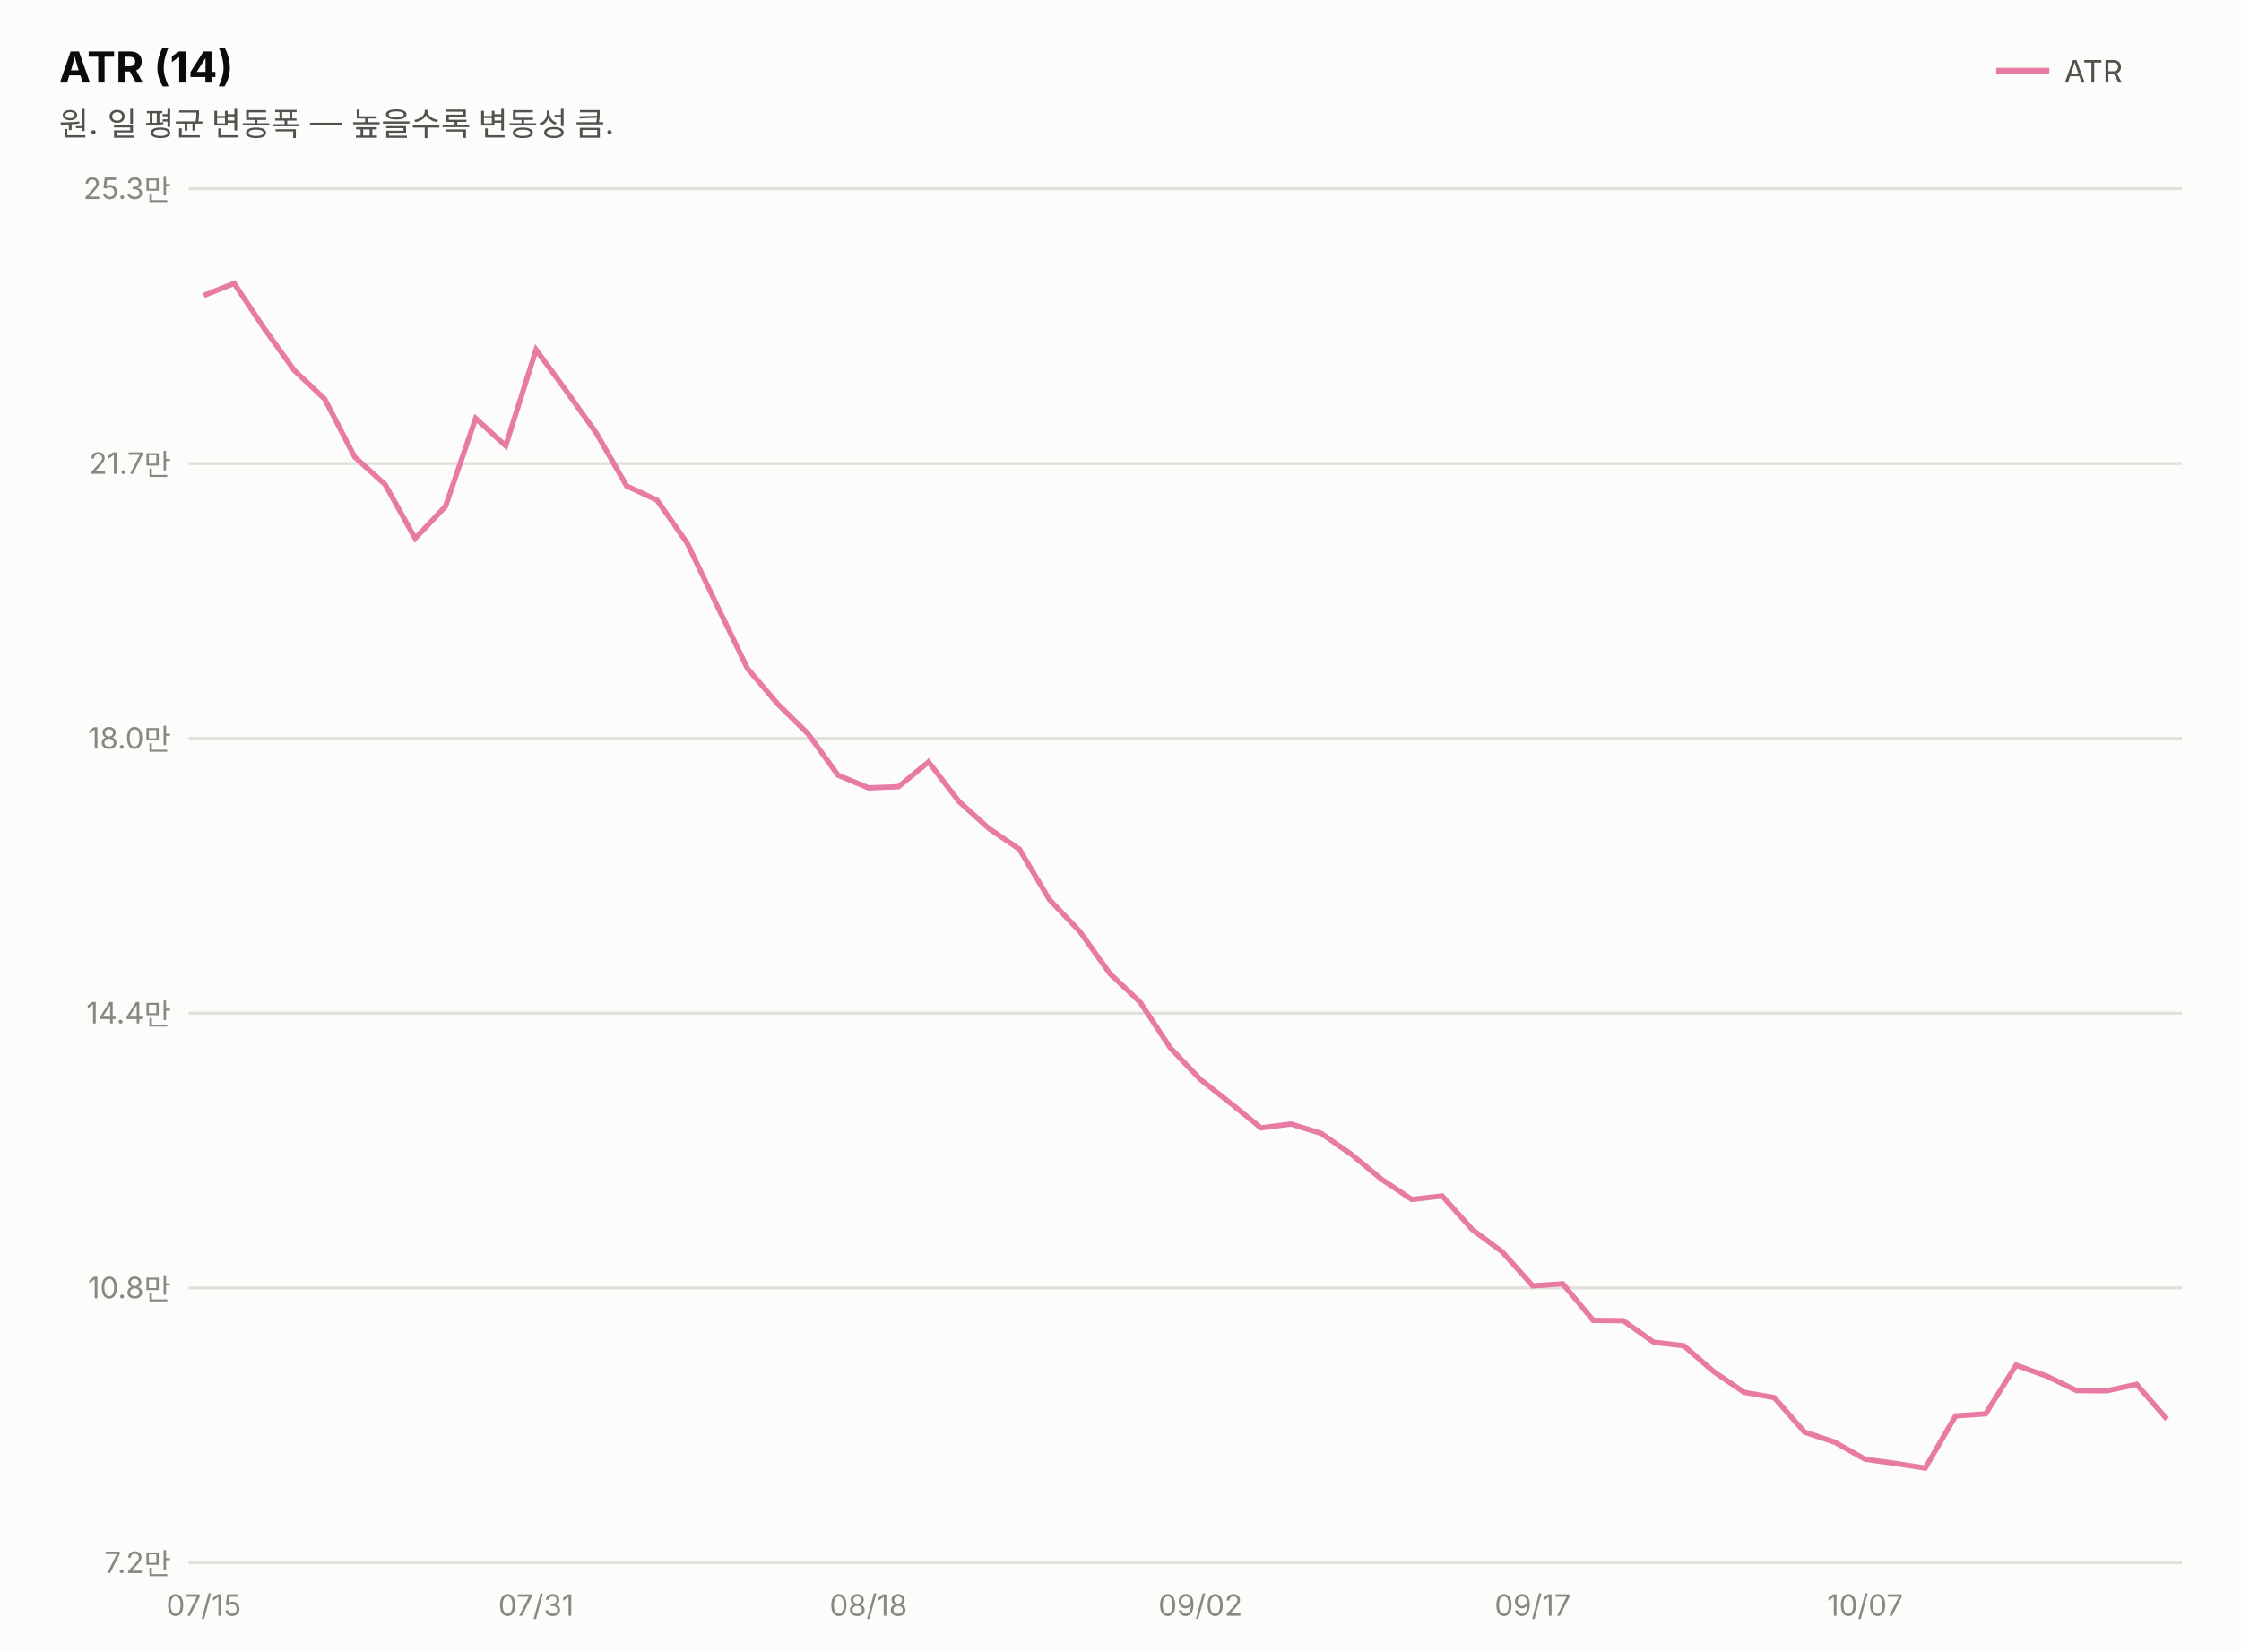
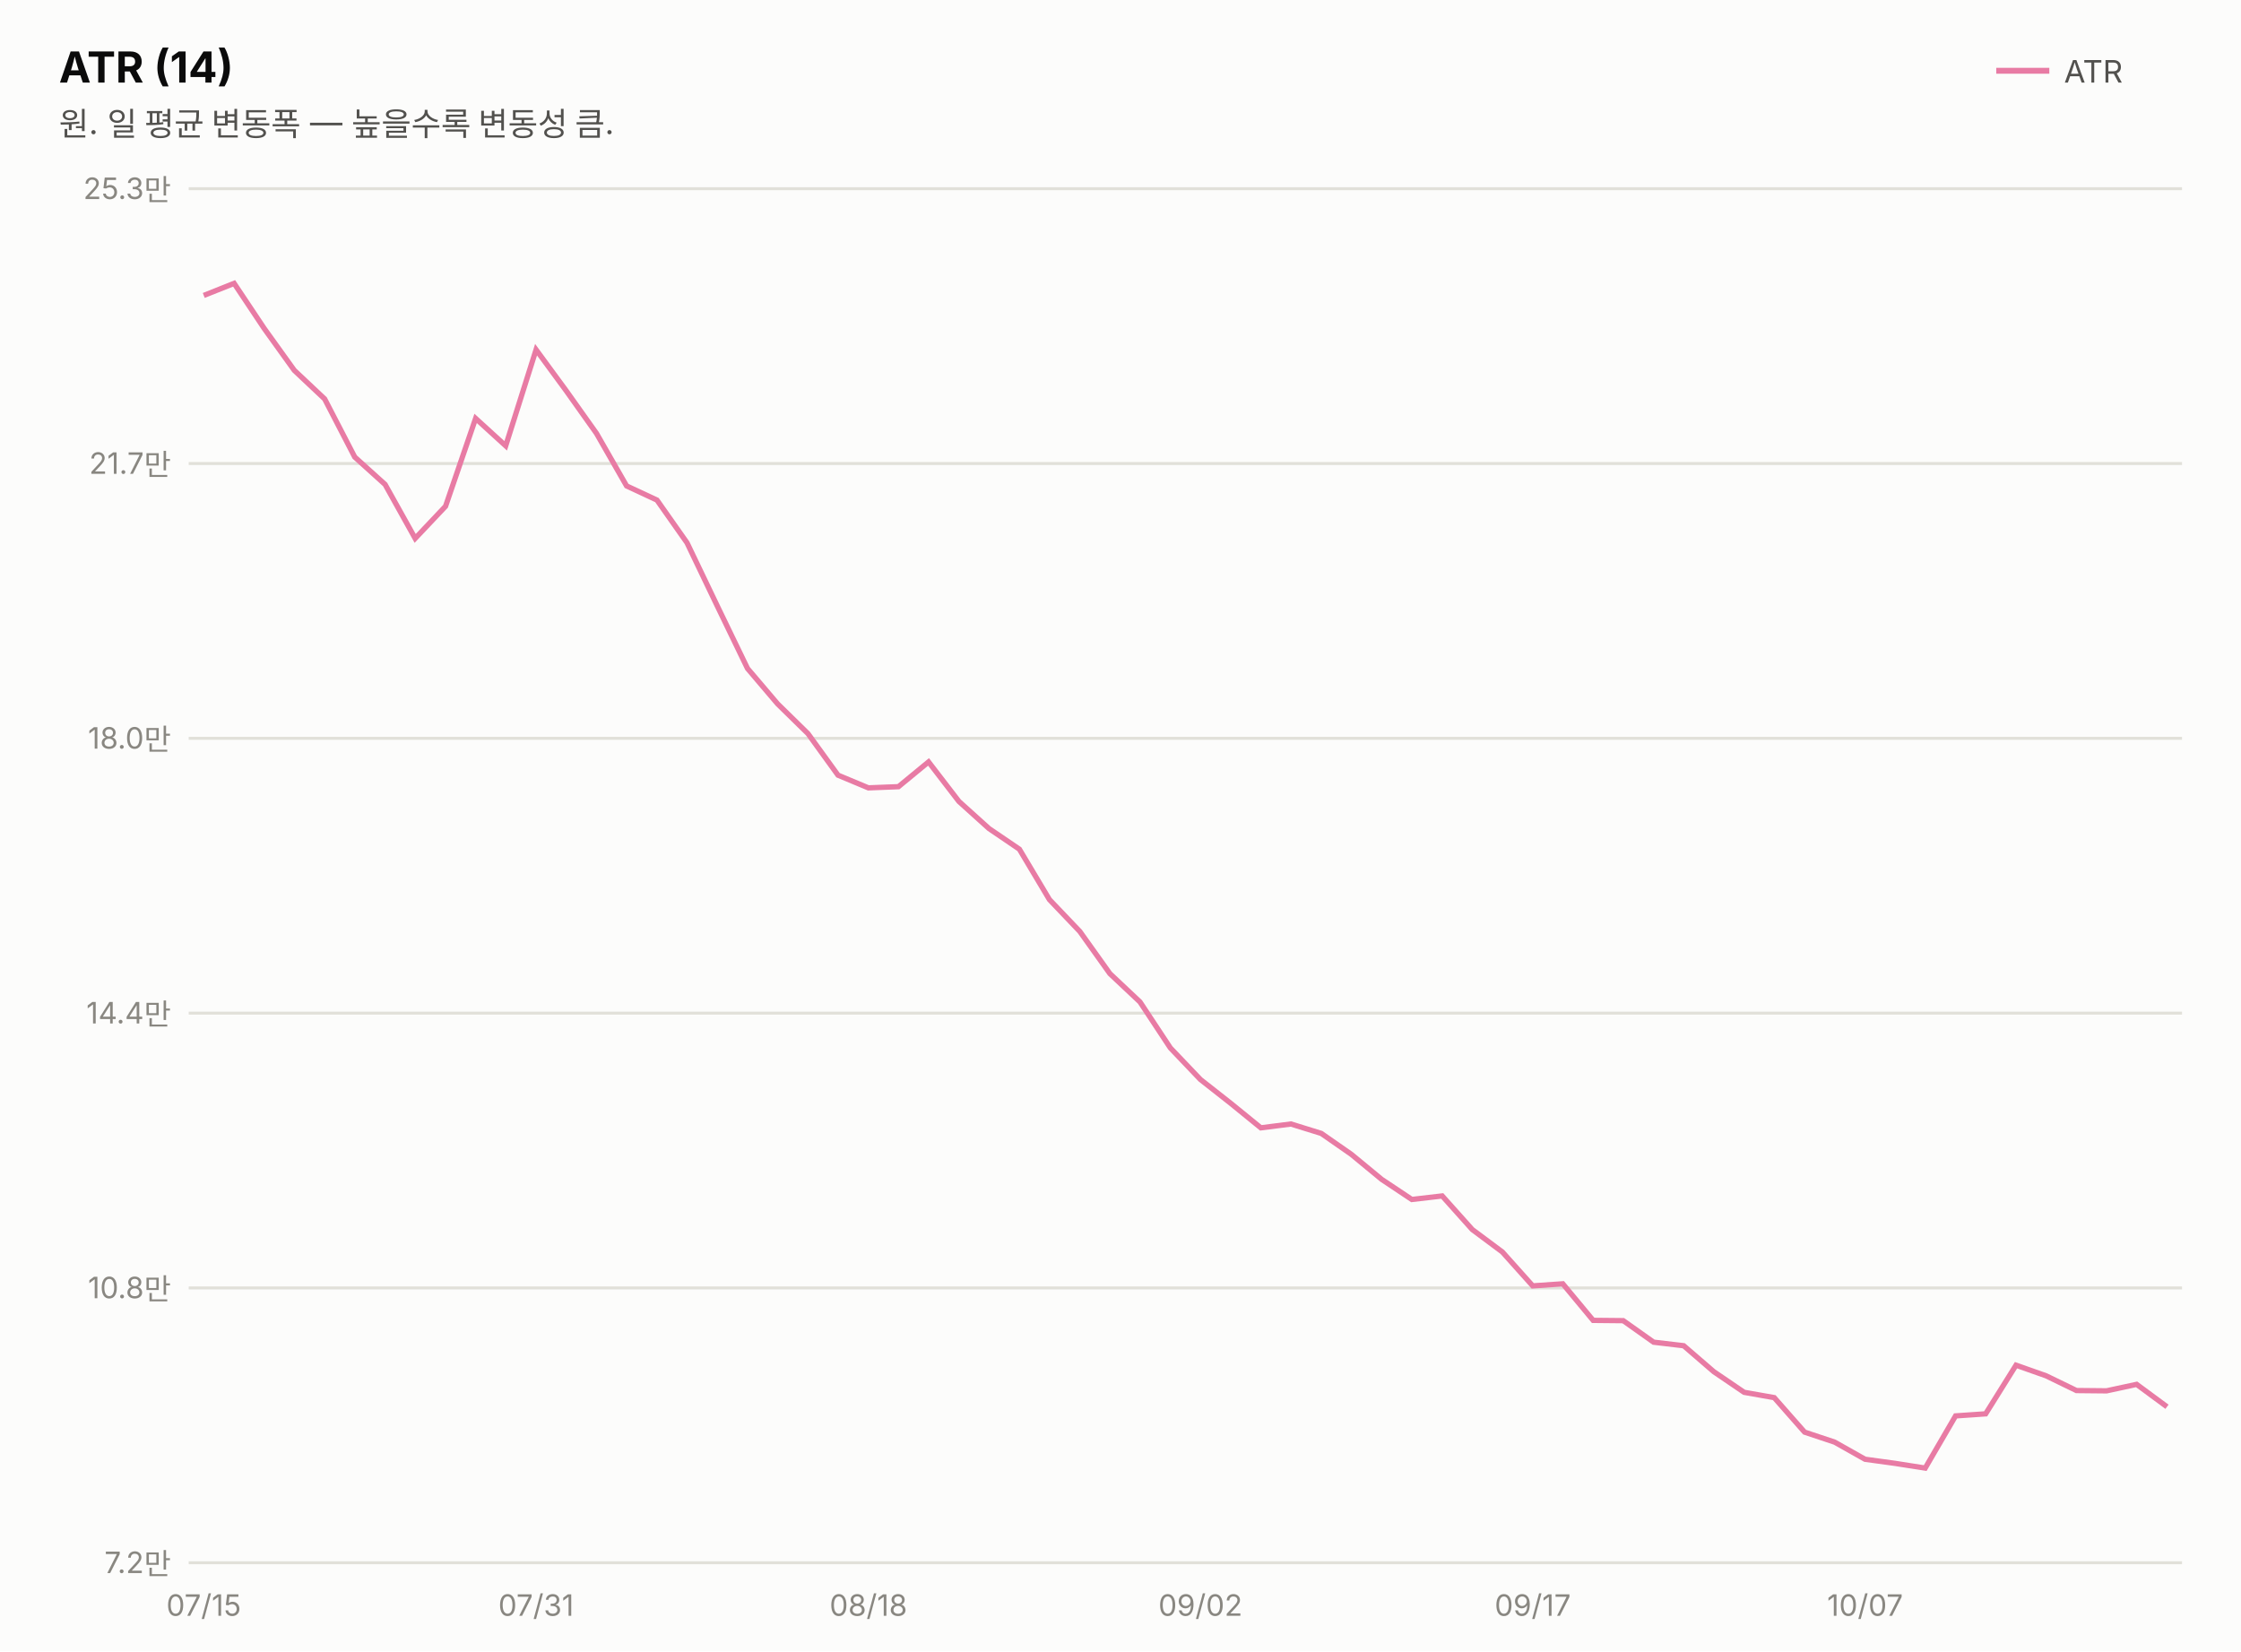
<svg xmlns="http://www.w3.org/2000/svg" width="760" height="560" viewBox="0 0 760 560" font-family="system-ui,-apple-system,&quot;Segoe UI&quot;,&quot;Malgun Gothic&quot;,&quot;Apple SD Gothic Neo&quot;,sans-serif">
  <rect width="760" height="560" fill="#fcfcfb" />
  <text x="20" y="28" font-size="14.5" font-weight="700" fill="#0b0b0b">ATR (14)</text>
  <text x="20" y="46" font-size="11" fill="#52514e">원. 일 평균 변동폭 — 높을수록 변동성 큼.</text>
  <line x1="677" y1="24" x2="695" y2="24" stroke="#e87ba4" stroke-width="2" />
  <text x="700" y="28" font-size="10.5" fill="#52514e">ATR</text>
  <line x1="64" y1="530.0" x2="740" y2="530.0" stroke="#e1e0d9" stroke-width="1" />
  <text x="58" y="533.5" font-size="10" fill="#898781" text-anchor="end" style="font-variant-numeric:tabular-nums">7.2만</text>
  <line x1="64" y1="436.8" x2="740" y2="436.8" stroke="#e1e0d9" stroke-width="1" />
  <text x="58" y="440.3" font-size="10" fill="#898781" text-anchor="end" style="font-variant-numeric:tabular-nums">10.8만</text>
  <line x1="64" y1="343.6" x2="740" y2="343.6" stroke="#e1e0d9" stroke-width="1" />
  <text x="58" y="347.1" font-size="10" fill="#898781" text-anchor="end" style="font-variant-numeric:tabular-nums">14.4만</text>
  <line x1="64" y1="250.4" x2="740" y2="250.4" stroke="#e1e0d9" stroke-width="1" />
  <text x="58" y="253.9" font-size="10" fill="#898781" text-anchor="end" style="font-variant-numeric:tabular-nums">18.0만</text>
  <line x1="64" y1="157.2" x2="740" y2="157.2" stroke="#e1e0d9" stroke-width="1" />
  <text x="58" y="160.7" font-size="10" fill="#898781" text-anchor="end" style="font-variant-numeric:tabular-nums">21.7만</text>
  <line x1="64" y1="64.0" x2="740" y2="64.0" stroke="#e1e0d9" stroke-width="1" />
  <text x="58" y="67.5" font-size="10" fill="#898781" text-anchor="end" style="font-variant-numeric:tabular-nums">25.3만</text>
-   <path d="M69.1,100.2 L79.4,96.1 L89.6,111.4 L99.8,125.6 L110.1,135.3 L120.3,155.0 L130.6,164.3 L140.8,182.6 L151.1,171.7 L161.3,141.9 L171.5,151.2 L181.8,118.6 L192.0,132.5 L202.3,147.0 L212.5,164.8 L222.8,169.6 L233.0,184.1 L243.2,205.4 L253.5,226.7 L263.7,238.7 L274.0,248.8 L284.2,262.9 L294.5,267.2 L304.7,266.8 L314.9,258.4 L325.2,271.8 L335.4,281.0 L345.7,288.0 L355.9,305.1 L366.2,315.9 L376.4,330.2 L386.6,339.8 L396.9,355.4 L407.1,366.1 L417.4,374.2 L427.6,382.5 L437.8,381.2 L448.1,384.4 L458.3,391.5 L468.6,400.0 L478.8,406.8 L489.1,405.6 L499.3,417.0 L509.5,424.6 L519.8,436.1 L530.0,435.4 L540.3,447.8 L550.5,447.9 L560.8,455.2 L571.0,456.4 L581.2,465.2 L591.5,472.2 L601.7,474.0 L612.0,485.7 L622.2,489.1 L632.5,494.9 L642.7,496.3 L652.9,497.9 L663.2,480.2 L673.4,479.5 L683.7,463.0 L693.9,466.6 L704.2,471.6 L714.4,471.7 L724.6,469.5 L734.9,481.3" fill="none" stroke="#e87ba4" stroke-width="1.8" />
+   <path d="M69.1,100.2 L79.4,96.1 L89.6,111.4 L99.8,125.6 L110.1,135.3 L120.3,155.0 L130.6,164.3 L140.8,182.6 L151.1,171.7 L161.3,141.9 L171.5,151.2 L181.8,118.6 L192.0,132.5 L202.3,147.0 L212.5,164.8 L222.8,169.6 L233.0,184.1 L243.2,205.4 L253.5,226.7 L263.7,238.7 L274.0,248.8 L284.2,262.9 L294.5,267.2 L304.7,266.8 L314.9,258.4 L325.2,271.8 L335.4,281.0 L345.7,288.0 L355.9,305.1 L366.2,315.9 L376.4,330.2 L386.6,339.8 L396.9,355.4 L407.1,366.1 L417.4,374.2 L427.6,382.5 L437.8,381.2 L448.1,384.4 L458.3,391.5 L468.6,400.0 L478.8,406.8 L489.1,405.6 L499.3,417.0 L509.5,424.6 L519.8,436.1 L530.0,435.4 L540.3,447.8 L550.5,447.9 L560.8,455.2 L571.0,456.4 L581.2,465.2 L591.5,472.2 L601.7,474.0 L612.0,485.7 L622.2,489.1 L632.5,494.9 L642.7,496.3 L652.9,497.9 L663.2,480.2 L673.4,479.5 L683.7,463.0 L693.9,466.6 L704.2,471.6 L714.4,471.7 L724.6,469.5 L734.9,477.1" fill="none" stroke="#e87ba4" stroke-width="1.8" />
  <text x="69.1" y="548" font-size="10" fill="#898781" text-anchor="middle">07/15</text>
  <text x="181.8" y="548" font-size="10" fill="#898781" text-anchor="middle">07/31</text>
  <text x="294.5" y="548" font-size="10" fill="#898781" text-anchor="middle">08/18</text>
  <text x="407.1" y="548" font-size="10" fill="#898781" text-anchor="middle">09/02</text>
  <text x="519.8" y="548" font-size="10" fill="#898781" text-anchor="middle">09/17</text>
  <text x="632.5" y="548" font-size="10" fill="#898781" text-anchor="middle">10/07</text>
</svg>
